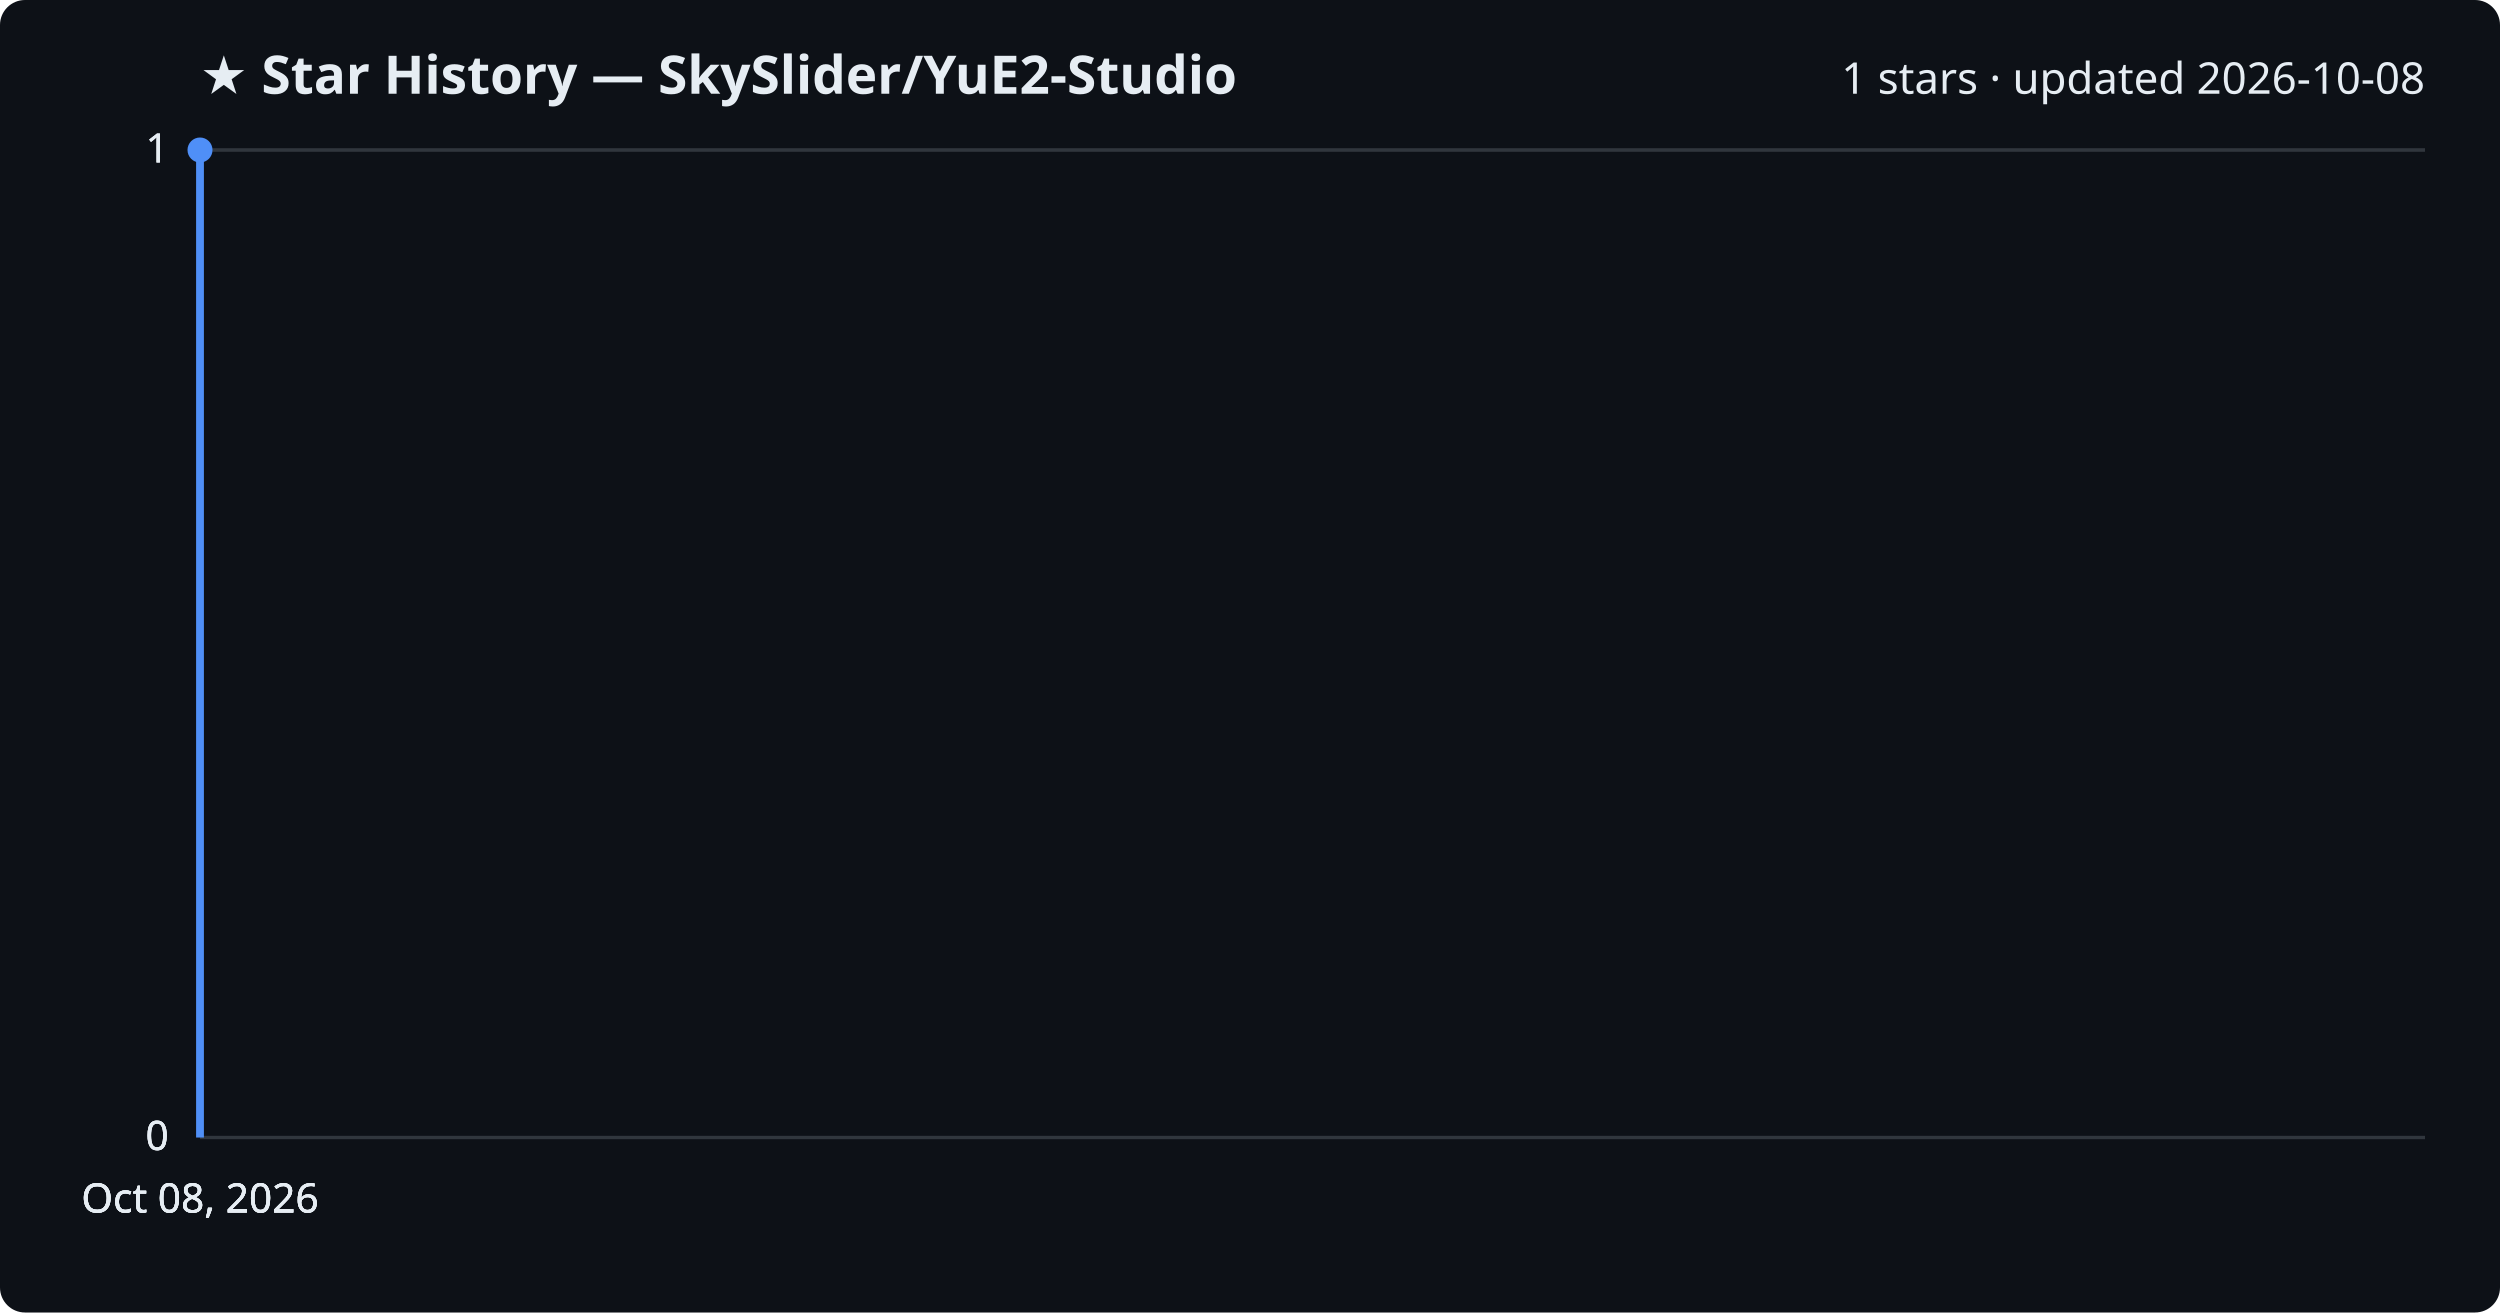
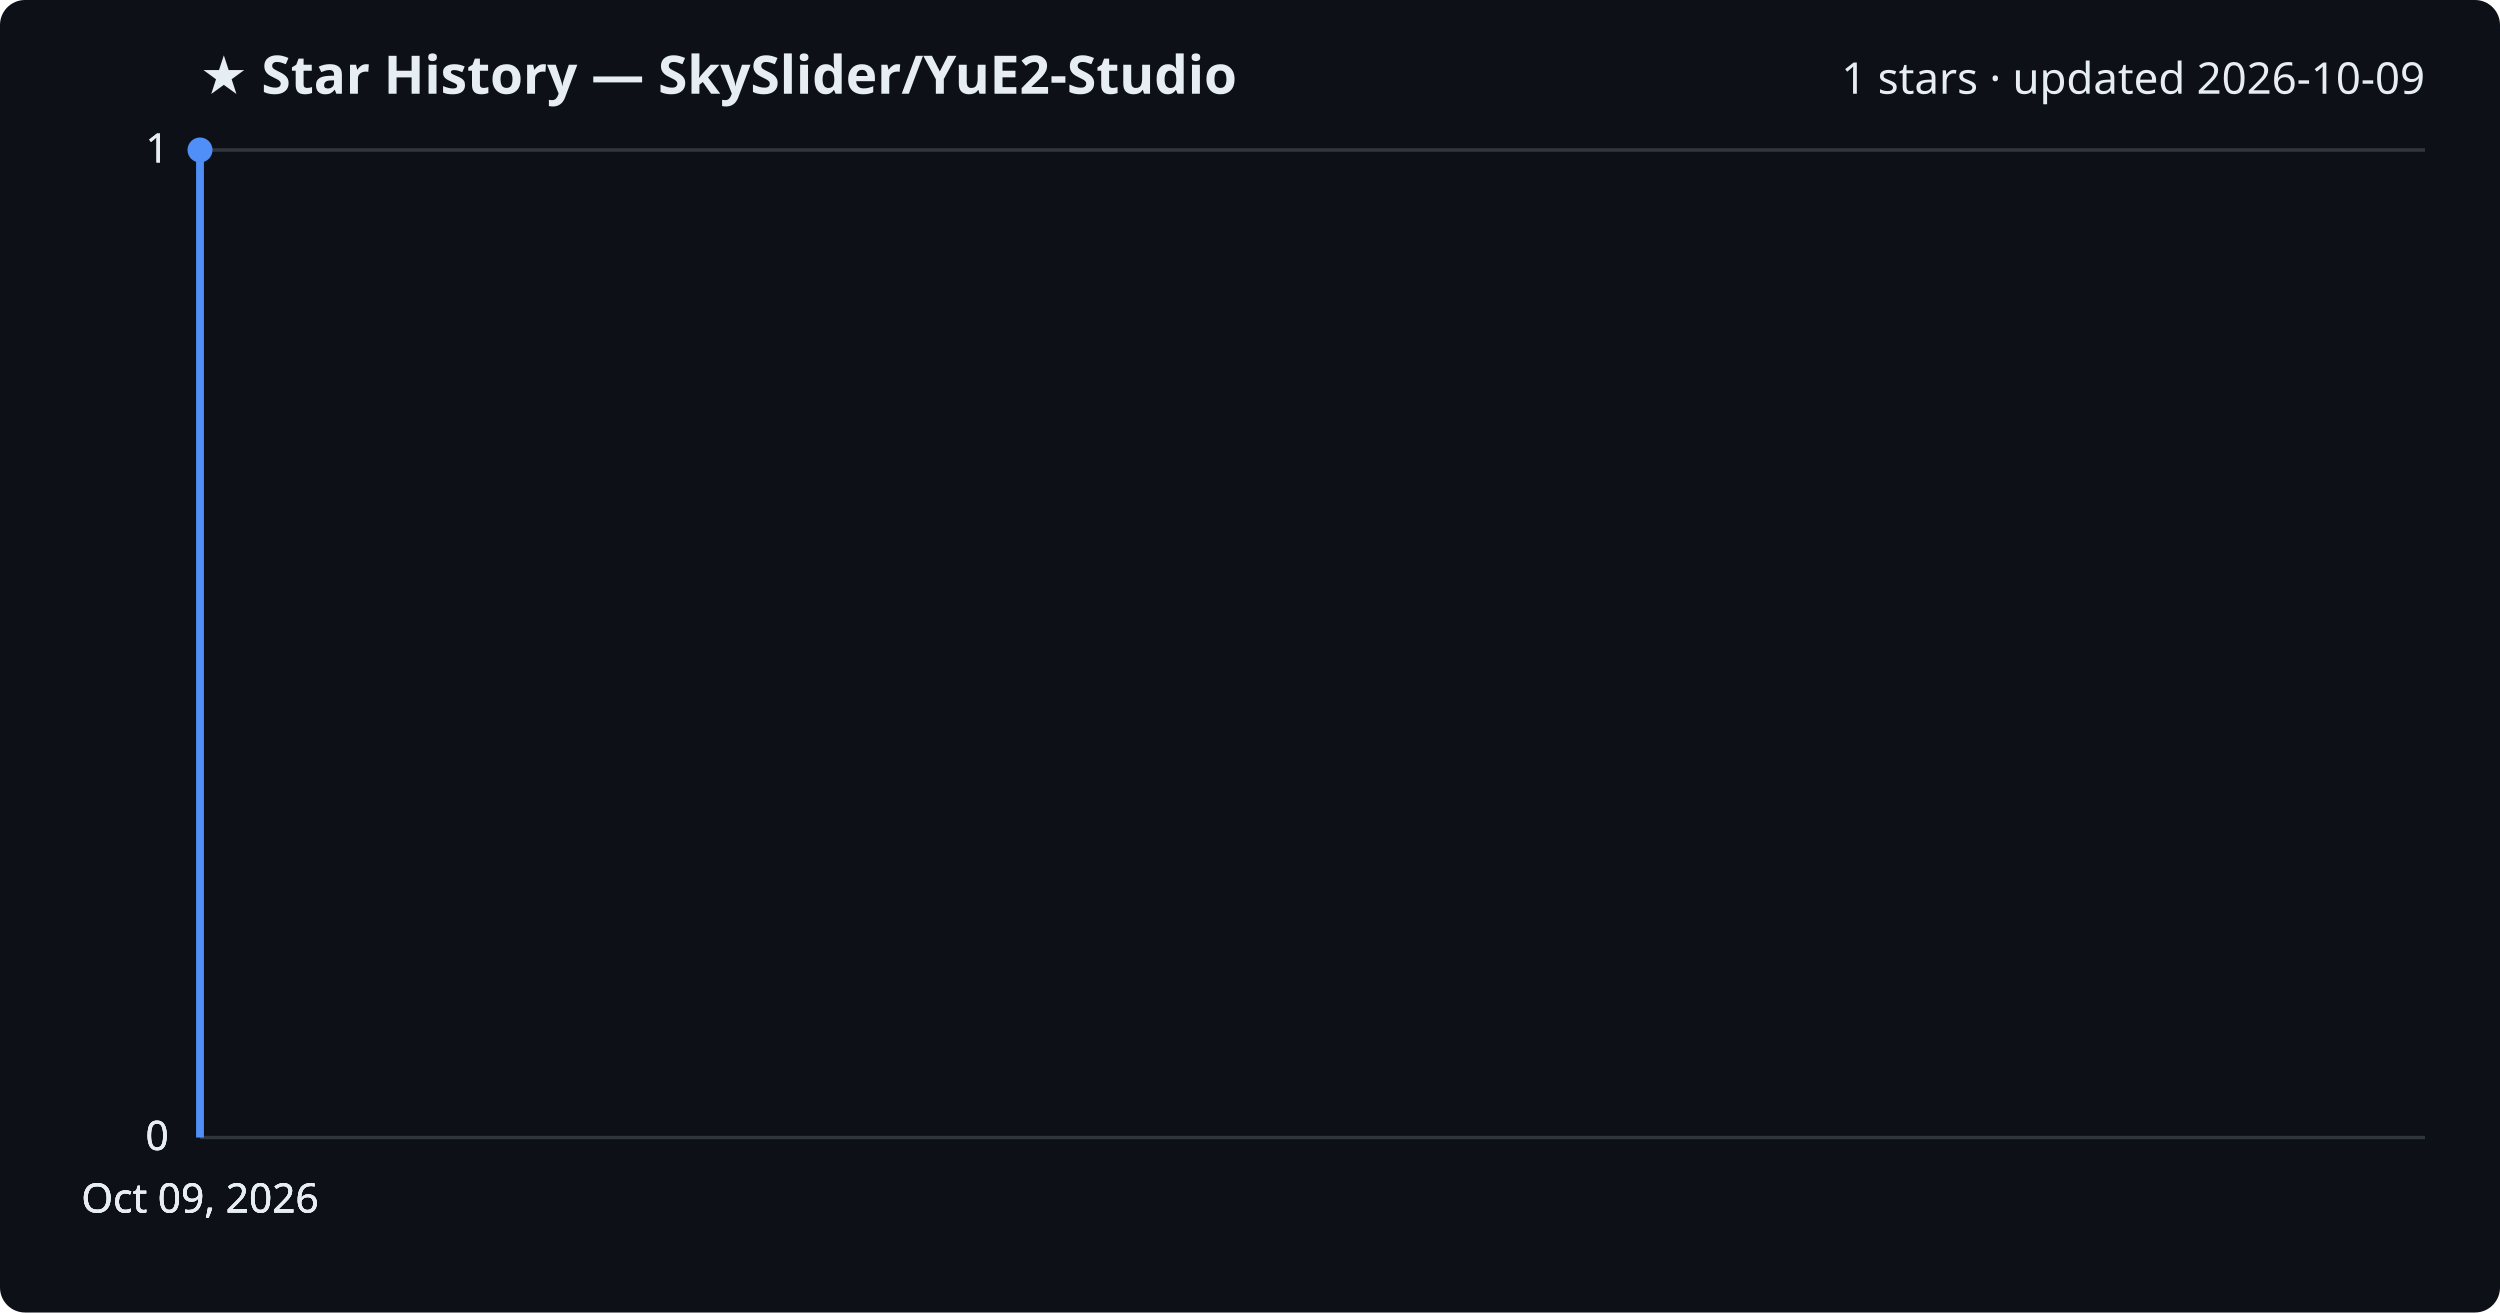
<svg xmlns="http://www.w3.org/2000/svg" viewBox="0 0 800 420" font-family="Segoe UI, sans-serif">
  <rect width="800" height="420" fill="#0d1117" rx="8" />
  <text x="64" y="30" fill="#e6edf3" font-size="17" font-weight="700">★ Star History — SkySlider/YuE2-Studio</text>
-   <text x="776" y="30" fill="#e6edf3" font-size="14" text-anchor="end">1 stars · updated 2026-10-08</text>
+   <text x="776" y="30" fill="#e6edf3" font-size="14" text-anchor="end">1 stars · updated 2026-10-09</text>
  <line x1="64" y1="364.0" x2="776" y2="364.0" stroke="#30363d" stroke-width="1" />
  <text x="54" y="368.0" fill="#e6edf3" font-size="13" text-anchor="end">0</text>
  <line x1="64" y1="364.0" x2="776" y2="364.0" stroke="#30363d" stroke-width="1" />
  <text x="54" y="368.0" fill="#e6edf3" font-size="13" text-anchor="end">0</text>
  <line x1="64" y1="364.0" x2="776" y2="364.0" stroke="#30363d" stroke-width="1" />
  <text x="54" y="368.0" fill="#e6edf3" font-size="13" text-anchor="end">0</text>
  <line x1="64" y1="48.0" x2="776" y2="48.0" stroke="#30363d" stroke-width="1" />
  <text x="54" y="52.0" fill="#e6edf3" font-size="13" text-anchor="end">1</text>
  <line x1="64" y1="48.0" x2="776" y2="48.0" stroke="#30363d" stroke-width="1" />
  <text x="54" y="52.0" fill="#e6edf3" font-size="13" text-anchor="end">1</text>
  <path d="M64.0,364.0 L64.0,48.0 L64.0,48.0" fill="none" stroke="#4f8ff7" stroke-width="2.5" stroke-linejoin="round" />
  <circle cx="64.0" cy="48.0" r="4" fill="#4f8ff7" />
-   <text x="64.0" y="388" fill="#e6edf3" font-size="13" text-anchor="middle">Oct 08, 2026</text>
-   <text x="64.0" y="388" fill="#e6edf3" font-size="13" text-anchor="middle">Oct 08, 2026</text>
-   <text x="64.0" y="388" fill="#e6edf3" font-size="13" text-anchor="middle">Oct 08, 2026</text>
-   <text x="64.0" y="388" fill="#e6edf3" font-size="13" text-anchor="middle">Oct 08, 2026</text>
+   <text x="64.0" y="388" fill="#e6edf3" font-size="13" text-anchor="middle">Oct 09, 2026</text>
+   <text x="64.0" y="388" fill="#e6edf3" font-size="13" text-anchor="middle">Oct 09, 2026</text>
+   <text x="64.0" y="388" fill="#e6edf3" font-size="13" text-anchor="middle">Oct 09, 2026</text>
+   <text x="64.0" y="388" fill="#e6edf3" font-size="13" text-anchor="middle">Oct 09, 2026</text>
</svg>
